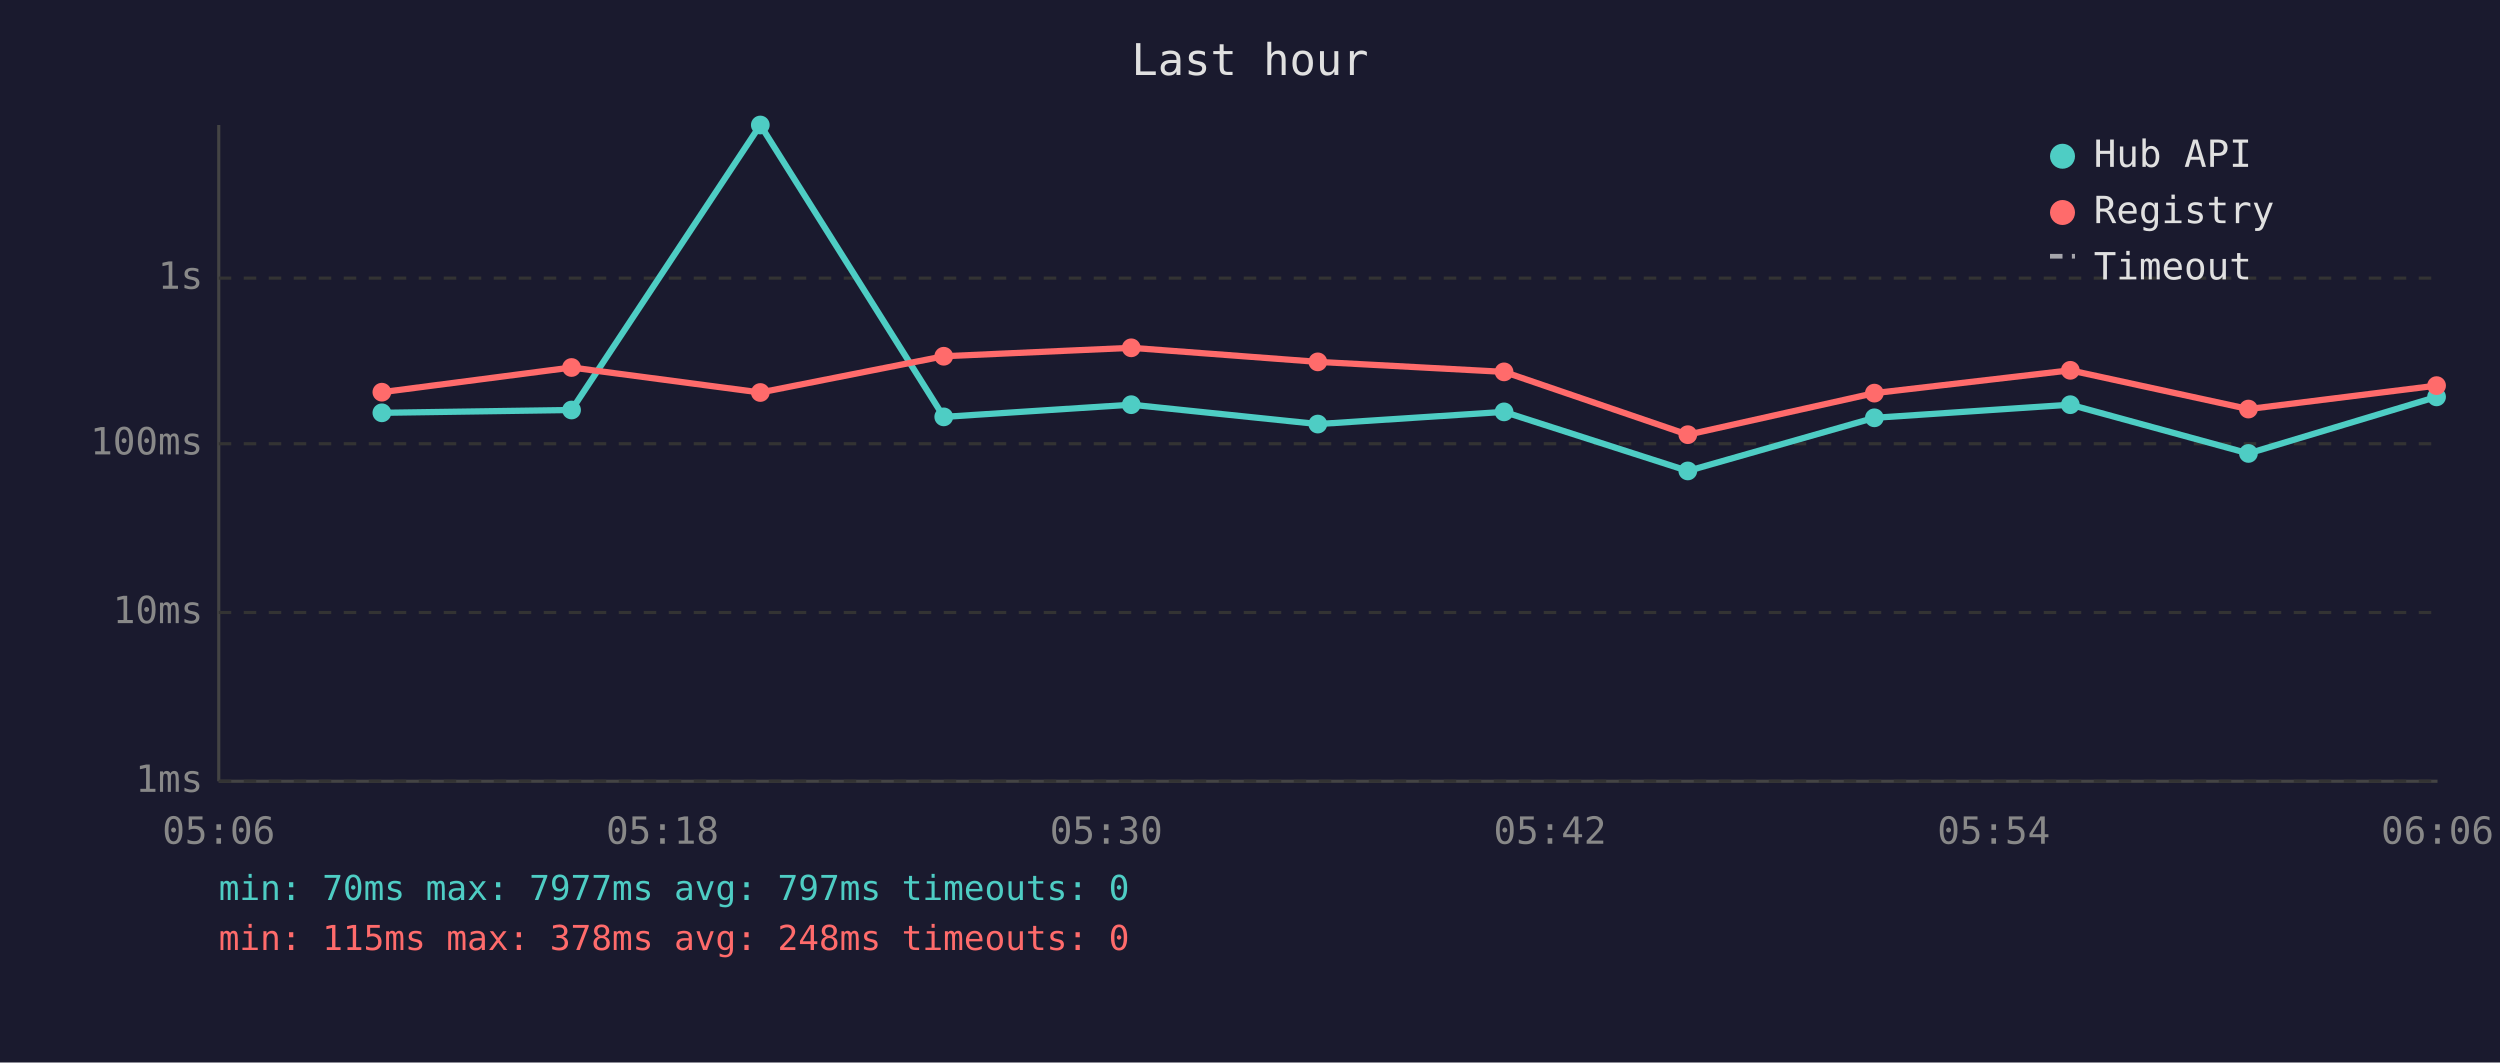
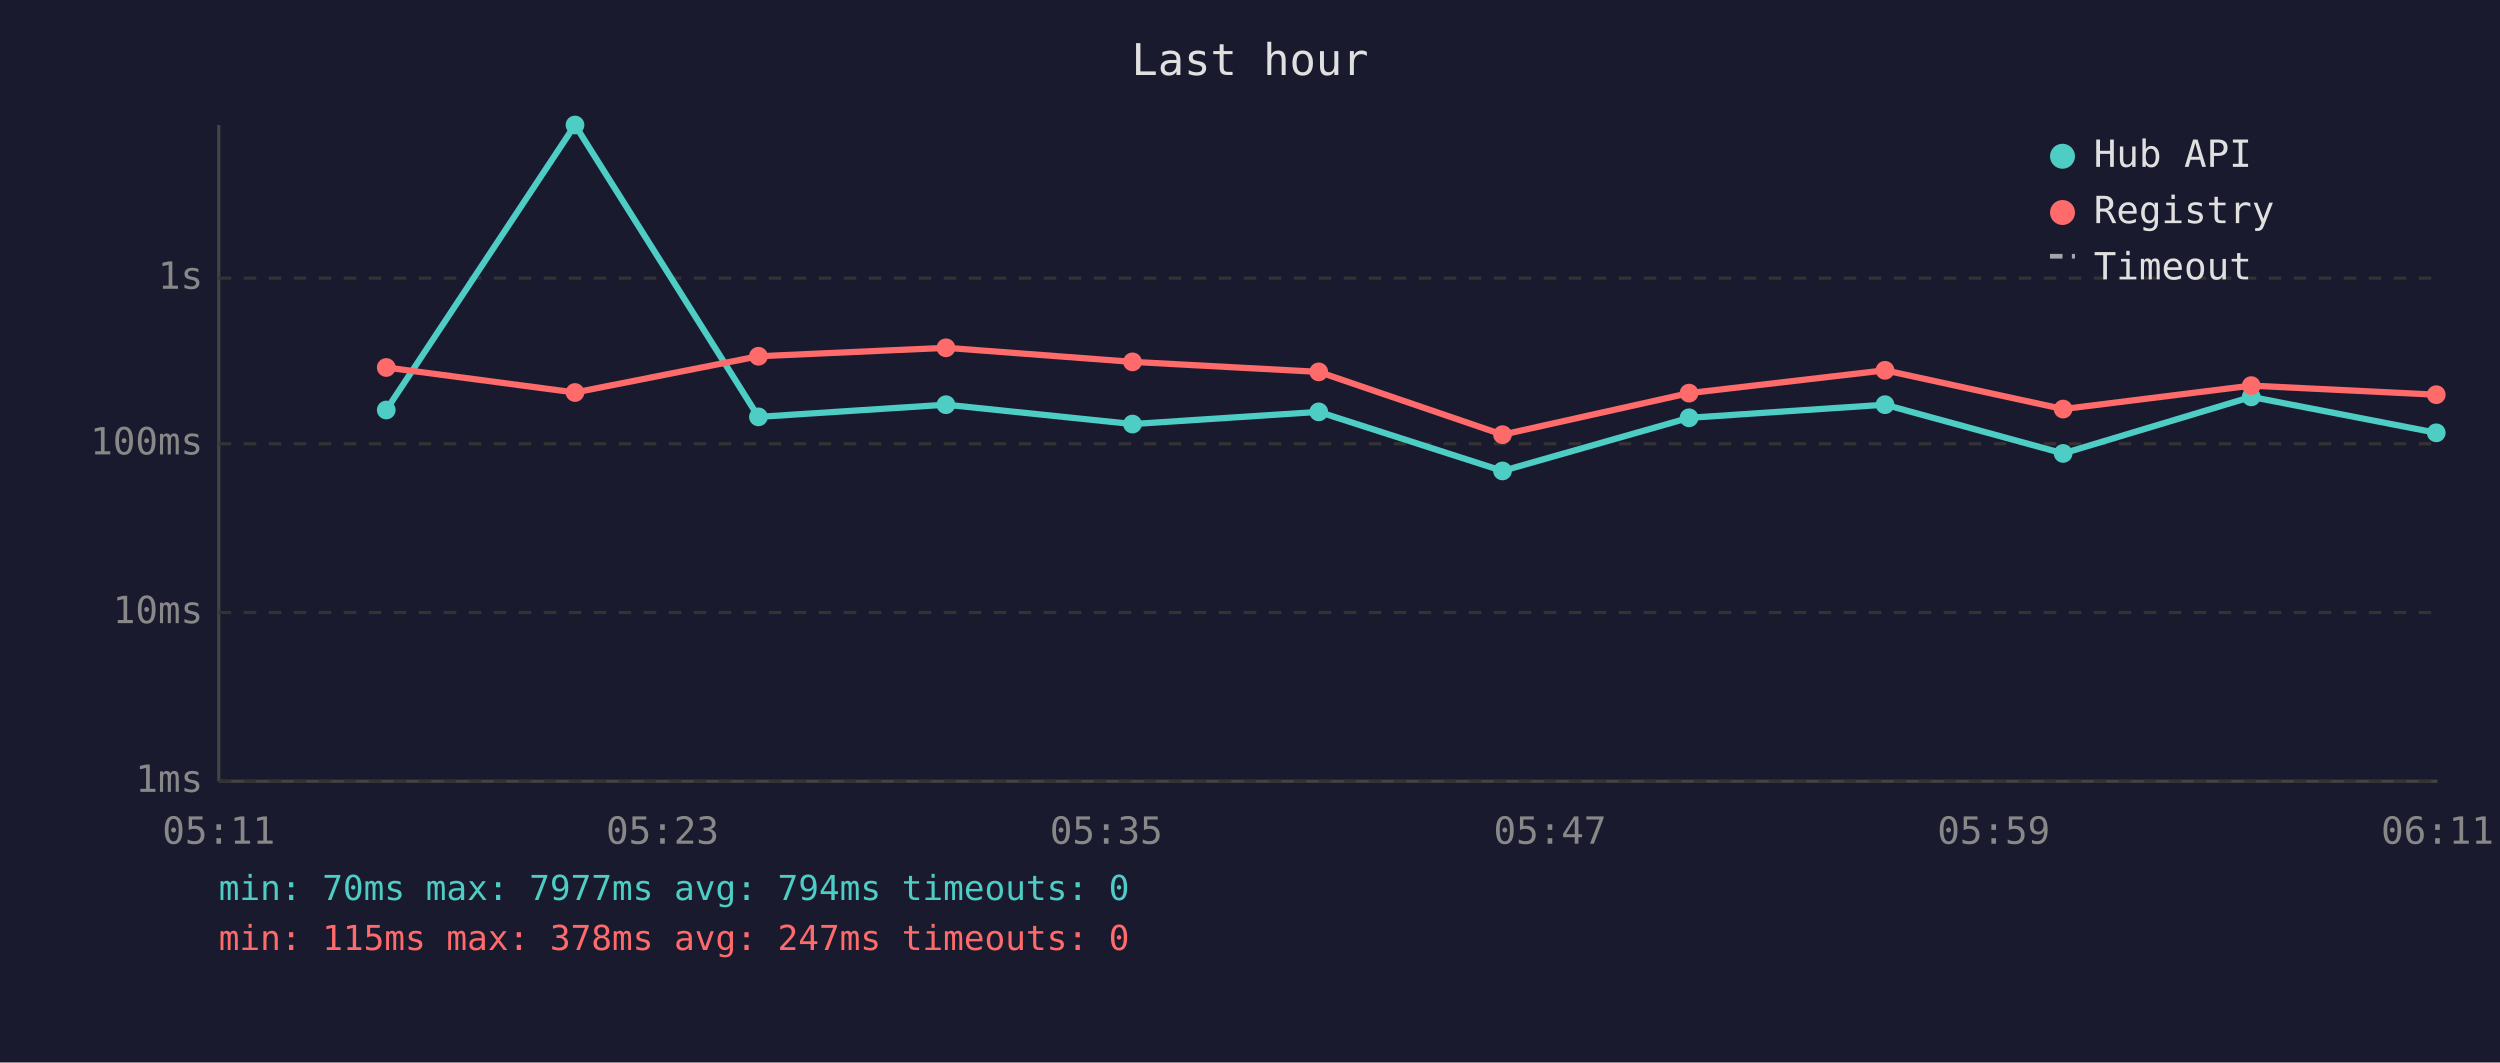
<svg xmlns="http://www.w3.org/2000/svg" viewBox="0 0 800 340" font-family="monospace" font-size="12">
  <rect width="800" height="340" fill="#1a1a2e" />
  <text x="400" y="24" fill="#e0e0e0" font-size="14" text-anchor="middle">Last hour</text>
  <line x1="70" y1="40" x2="70" y2="250" stroke="#444" stroke-width="1" />
  <line x1="70" y1="250" x2="780" y2="250" stroke="#444" stroke-width="1" />
  <line x1="70" y1="250" x2="780" y2="250" stroke="#333" stroke-width="1" stroke-dasharray="4" />
  <text x="65" y="250" fill="#888" text-anchor="end" dominant-baseline="middle">1ms</text>
  <line x1="70" y1="196" x2="780" y2="196" stroke="#333" stroke-width="1" stroke-dasharray="4" />
  <text x="65" y="196" fill="#888" text-anchor="end" dominant-baseline="middle">10ms</text>
  <line x1="70" y1="142" x2="780" y2="142" stroke="#333" stroke-width="1" stroke-dasharray="4" />
  <text x="65" y="142" fill="#888" text-anchor="end" dominant-baseline="middle">100ms</text>
  <line x1="70" y1="89" x2="780" y2="89" stroke="#333" stroke-width="1" stroke-dasharray="4" />
  <text x="65" y="89" fill="#888" text-anchor="end" dominant-baseline="middle">1s</text>
-   <text x="70" y="270" fill="#888" text-anchor="middle">05:06</text>
-   <text x="212" y="270" fill="#888" text-anchor="middle">05:18</text>
-   <text x="354" y="270" fill="#888" text-anchor="middle">05:30</text>
-   <text x="496" y="270" fill="#888" text-anchor="middle">05:42</text>
-   <text x="638" y="270" fill="#888" text-anchor="middle">05:54</text>
-   <text x="780" y="270" fill="#888" text-anchor="middle">06:06</text>
-   <polyline points="122.2,132.1 182.9,131.2 243.3,40.0 302.0,133.4 362.0,129.5 421.7,135.7 481.3,131.8 540.1,150.7 599.8,133.7 662.5,129.5 719.5,145.1 779.7,127.0" fill="none" stroke="#4ecdc4" stroke-width="2" opacity="1" />
-   <circle cx="122.2" cy="132.1" r="3" fill="#4ecdc4" />
-   <circle cx="182.9" cy="131.2" r="3" fill="#4ecdc4" />
-   <circle cx="243.3" cy="40.0" r="3" fill="#4ecdc4" />
-   <circle cx="302.0" cy="133.4" r="3" fill="#4ecdc4" />
-   <circle cx="362.0" cy="129.5" r="3" fill="#4ecdc4" />
-   <circle cx="421.7" cy="135.7" r="3" fill="#4ecdc4" />
-   <circle cx="481.3" cy="131.8" r="3" fill="#4ecdc4" />
-   <circle cx="540.1" cy="150.7" r="3" fill="#4ecdc4" />
-   <circle cx="599.8" cy="133.7" r="3" fill="#4ecdc4" />
-   <circle cx="662.5" cy="129.5" r="3" fill="#4ecdc4" />
-   <circle cx="719.5" cy="145.1" r="3" fill="#4ecdc4" />
-   <circle cx="779.7" cy="127.0" r="3" fill="#4ecdc4" />
-   <polyline points="122.2,125.5 182.9,117.6 243.3,125.6 302.0,114.0 362.0,111.3 421.7,115.8 481.3,119.0 540.1,139.1 599.8,125.8 662.5,118.5 719.5,130.9 779.7,123.4" fill="none" stroke="#ff6b6b" stroke-width="2" opacity="1" />
-   <circle cx="122.2" cy="125.5" r="3" fill="#ff6b6b" />
-   <circle cx="182.9" cy="117.6" r="3" fill="#ff6b6b" />
-   <circle cx="243.3" cy="125.6" r="3" fill="#ff6b6b" />
-   <circle cx="302.0" cy="114.0" r="3" fill="#ff6b6b" />
-   <circle cx="362.0" cy="111.3" r="3" fill="#ff6b6b" />
-   <circle cx="421.7" cy="115.8" r="3" fill="#ff6b6b" />
-   <circle cx="481.3" cy="119.0" r="3" fill="#ff6b6b" />
-   <circle cx="540.1" cy="139.1" r="3" fill="#ff6b6b" />
-   <circle cx="599.8" cy="125.8" r="3" fill="#ff6b6b" />
-   <circle cx="662.5" cy="118.5" r="3" fill="#ff6b6b" />
-   <circle cx="719.5" cy="130.9" r="3" fill="#ff6b6b" />
-   <circle cx="779.7" cy="123.4" r="3" fill="#ff6b6b" />
+   <text x="70" y="270" fill="#888" text-anchor="middle">05:11</text>
+   <text x="212" y="270" fill="#888" text-anchor="middle">05:23</text>
+   <text x="354" y="270" fill="#888" text-anchor="middle">05:35</text>
+   <text x="496" y="270" fill="#888" text-anchor="middle">05:47</text>
+   <text x="638" y="270" fill="#888" text-anchor="middle">05:59</text>
+   <text x="780" y="270" fill="#888" text-anchor="middle">06:11</text>
+   <polyline points="123.6,131.2 184.0,40.0 242.7,133.4 302.7,129.5 362.4,135.7 422.0,131.8 480.8,150.7 540.5,133.7 603.2,129.5 660.2,145.1 720.4,127.0 779.6,138.5" fill="none" stroke="#4ecdc4" stroke-width="2" opacity="1" />
+   <circle cx="123.6" cy="131.2" r="3" fill="#4ecdc4" />
+   <circle cx="184.0" cy="40.0" r="3" fill="#4ecdc4" />
+   <circle cx="242.7" cy="133.4" r="3" fill="#4ecdc4" />
+   <circle cx="302.7" cy="129.5" r="3" fill="#4ecdc4" />
+   <circle cx="362.4" cy="135.7" r="3" fill="#4ecdc4" />
+   <circle cx="422.0" cy="131.8" r="3" fill="#4ecdc4" />
+   <circle cx="480.8" cy="150.7" r="3" fill="#4ecdc4" />
+   <circle cx="540.5" cy="133.7" r="3" fill="#4ecdc4" />
+   <circle cx="603.2" cy="129.5" r="3" fill="#4ecdc4" />
+   <circle cx="660.2" cy="145.1" r="3" fill="#4ecdc4" />
+   <circle cx="720.4" cy="127.0" r="3" fill="#4ecdc4" />
+   <circle cx="779.6" cy="138.5" r="3" fill="#4ecdc4" />
+   <polyline points="123.6,117.6 184.0,125.6 242.7,114.0 302.7,111.3 362.4,115.8 422.0,119.0 480.8,139.1 540.5,125.8 603.2,118.5 660.2,130.9 720.4,123.4 779.6,126.3" fill="none" stroke="#ff6b6b" stroke-width="2" opacity="1" />
+   <circle cx="123.6" cy="117.6" r="3" fill="#ff6b6b" />
+   <circle cx="184.0" cy="125.6" r="3" fill="#ff6b6b" />
+   <circle cx="242.7" cy="114.0" r="3" fill="#ff6b6b" />
+   <circle cx="302.7" cy="111.3" r="3" fill="#ff6b6b" />
+   <circle cx="362.4" cy="115.8" r="3" fill="#ff6b6b" />
+   <circle cx="422.0" cy="119.0" r="3" fill="#ff6b6b" />
+   <circle cx="480.8" cy="139.1" r="3" fill="#ff6b6b" />
+   <circle cx="540.5" cy="125.8" r="3" fill="#ff6b6b" />
+   <circle cx="603.2" cy="118.5" r="3" fill="#ff6b6b" />
+   <circle cx="660.2" cy="130.9" r="3" fill="#ff6b6b" />
+   <circle cx="720.4" cy="123.4" r="3" fill="#ff6b6b" />
+   <circle cx="779.6" cy="126.3" r="3" fill="#ff6b6b" />
  <circle cx="660" cy="50" r="4" fill="#4ecdc4" />
  <text x="670" y="50" fill="#e0e0e0" dominant-baseline="middle">Hub API</text>
  <circle cx="660" cy="68" r="4" fill="#ff6b6b" />
  <text x="670" y="68" fill="#e0e0e0" dominant-baseline="middle">Registry</text>
  <line x1="656" y1="82" x2="664" y2="82" stroke="#e0e0e0" stroke-width="1.5" stroke-dasharray="4,3" opacity="0.7" />
  <text x="670" y="86" fill="#e0e0e0" dominant-baseline="middle">Timeout</text>
-   <text x="70" y="288" fill="#4ecdc4" font-size="11">min: 70ms  max: 7977ms  avg: 797ms  timeouts: 0</text>
-   <text x="70" y="304" fill="#ff6b6b" font-size="11">min: 115ms  max: 378ms  avg: 248ms  timeouts: 0</text>
+   <text x="70" y="288" fill="#4ecdc4" font-size="11">min: 70ms  max: 7977ms  avg: 794ms  timeouts: 0</text>
+   <text x="70" y="304" fill="#ff6b6b" font-size="11">min: 115ms  max: 378ms  avg: 247ms  timeouts: 0</text>
</svg>
